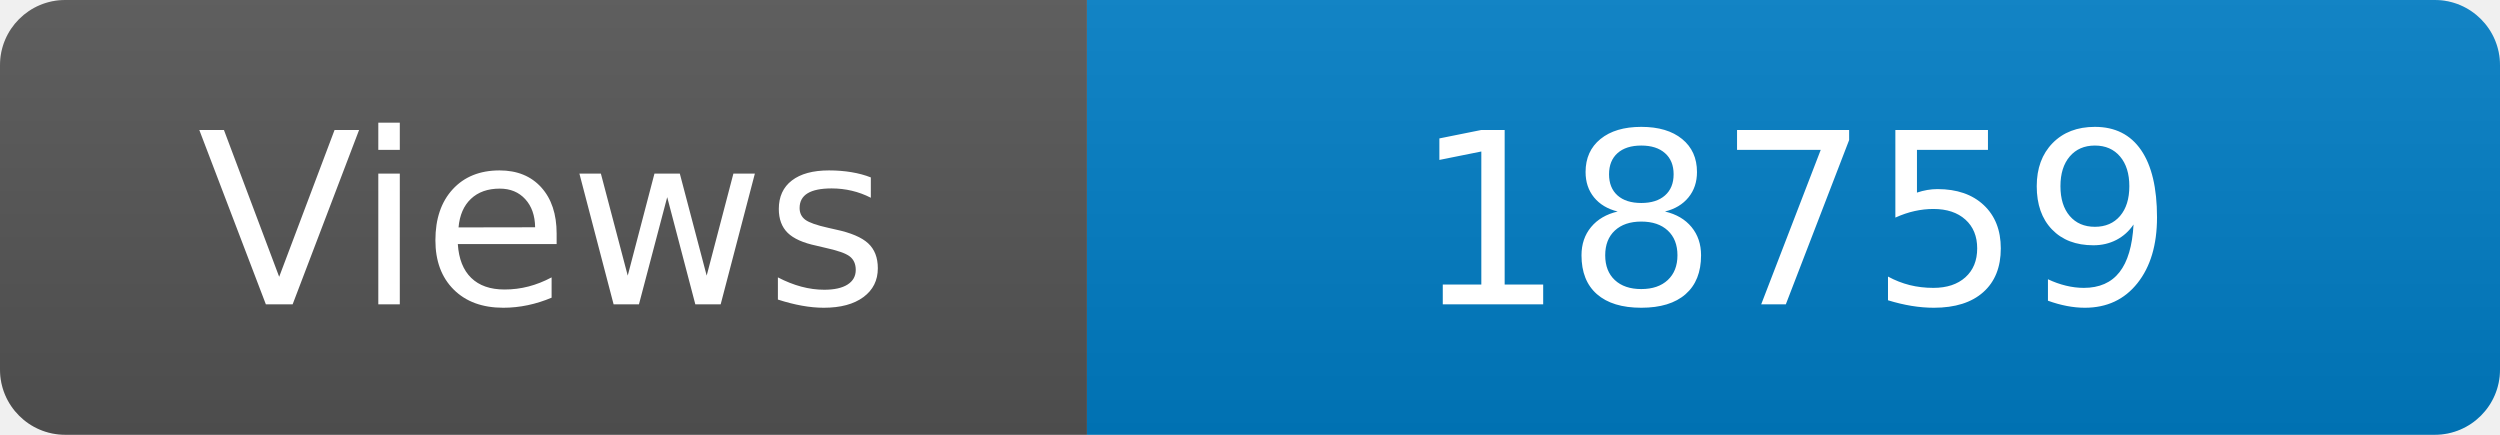
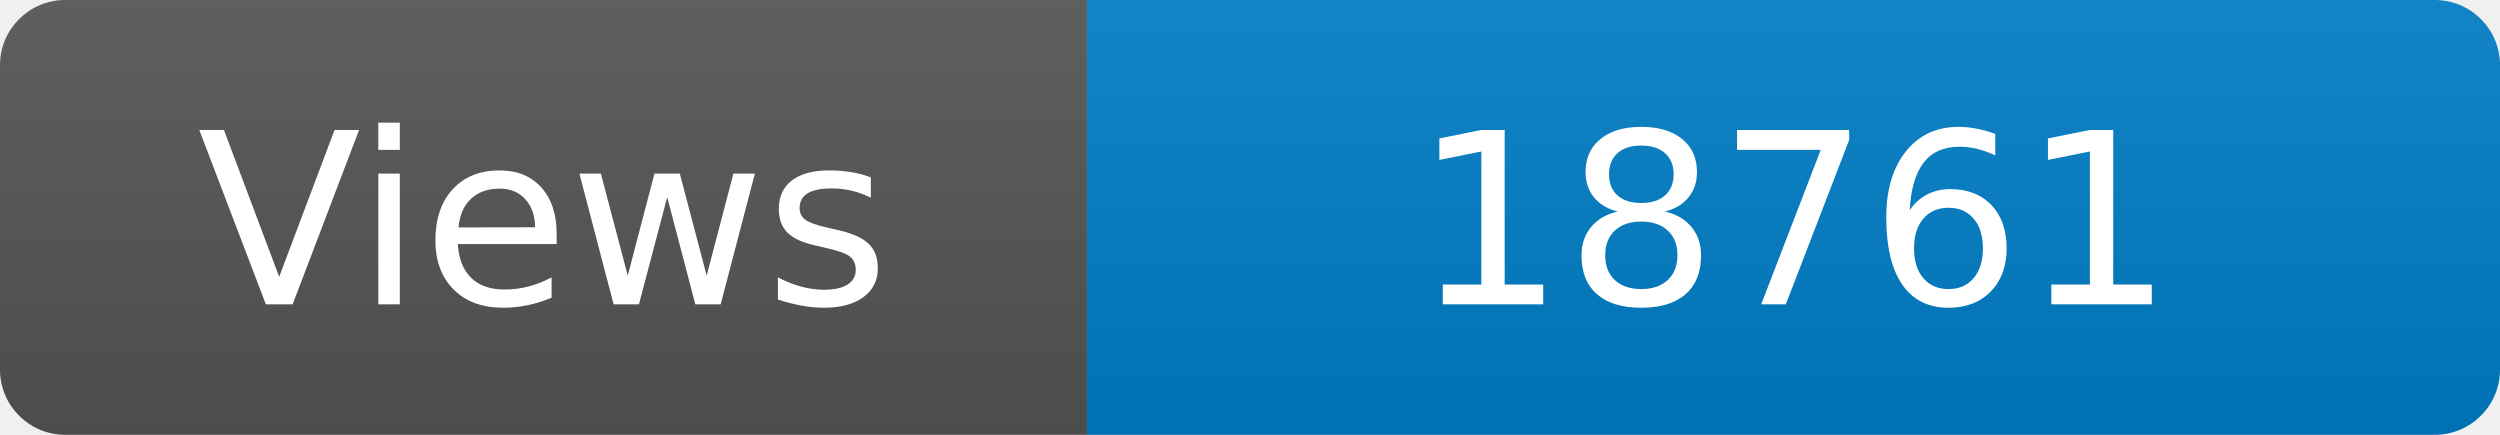
<svg xmlns="http://www.w3.org/2000/svg" width="115" height="20" role="img" aria-label="Maintained?: yes">
  <linearGradient id="s" x2="0" y2="100%">
    <stop offset="0" stop-color="#bbb" stop-opacity=".1" />
    <stop offset="1" stop-opacity=".1" />
  </linearGradient>
  <clipPath id="r">
    <rect width="115" height="20" rx="3" fill="#fff" />
  </clipPath>
  <g clip-path="url(#r)">
    <rect width="50" height="20" fill="#555" />
    <rect x="50" width="160" height="20" fill="#007ec6" />
    <rect width="115" height="20" fill="url(#s)" />
  </g>
  <g fill="#fff" text-anchor="middle" font-family="Verdana,Geneva,DejaVu Sans,sans-serif" font-size="110">
    <text x="250" y="140" transform="scale(.1)" fill="#fff">Views</text>
-     <text x="825" y="140" transform="scale(.1)" fill="#fff">18759</text>
+     <text x="825" y="140" transform="scale(.1)" fill="#fff">18761</text>
  </g>
</svg>
